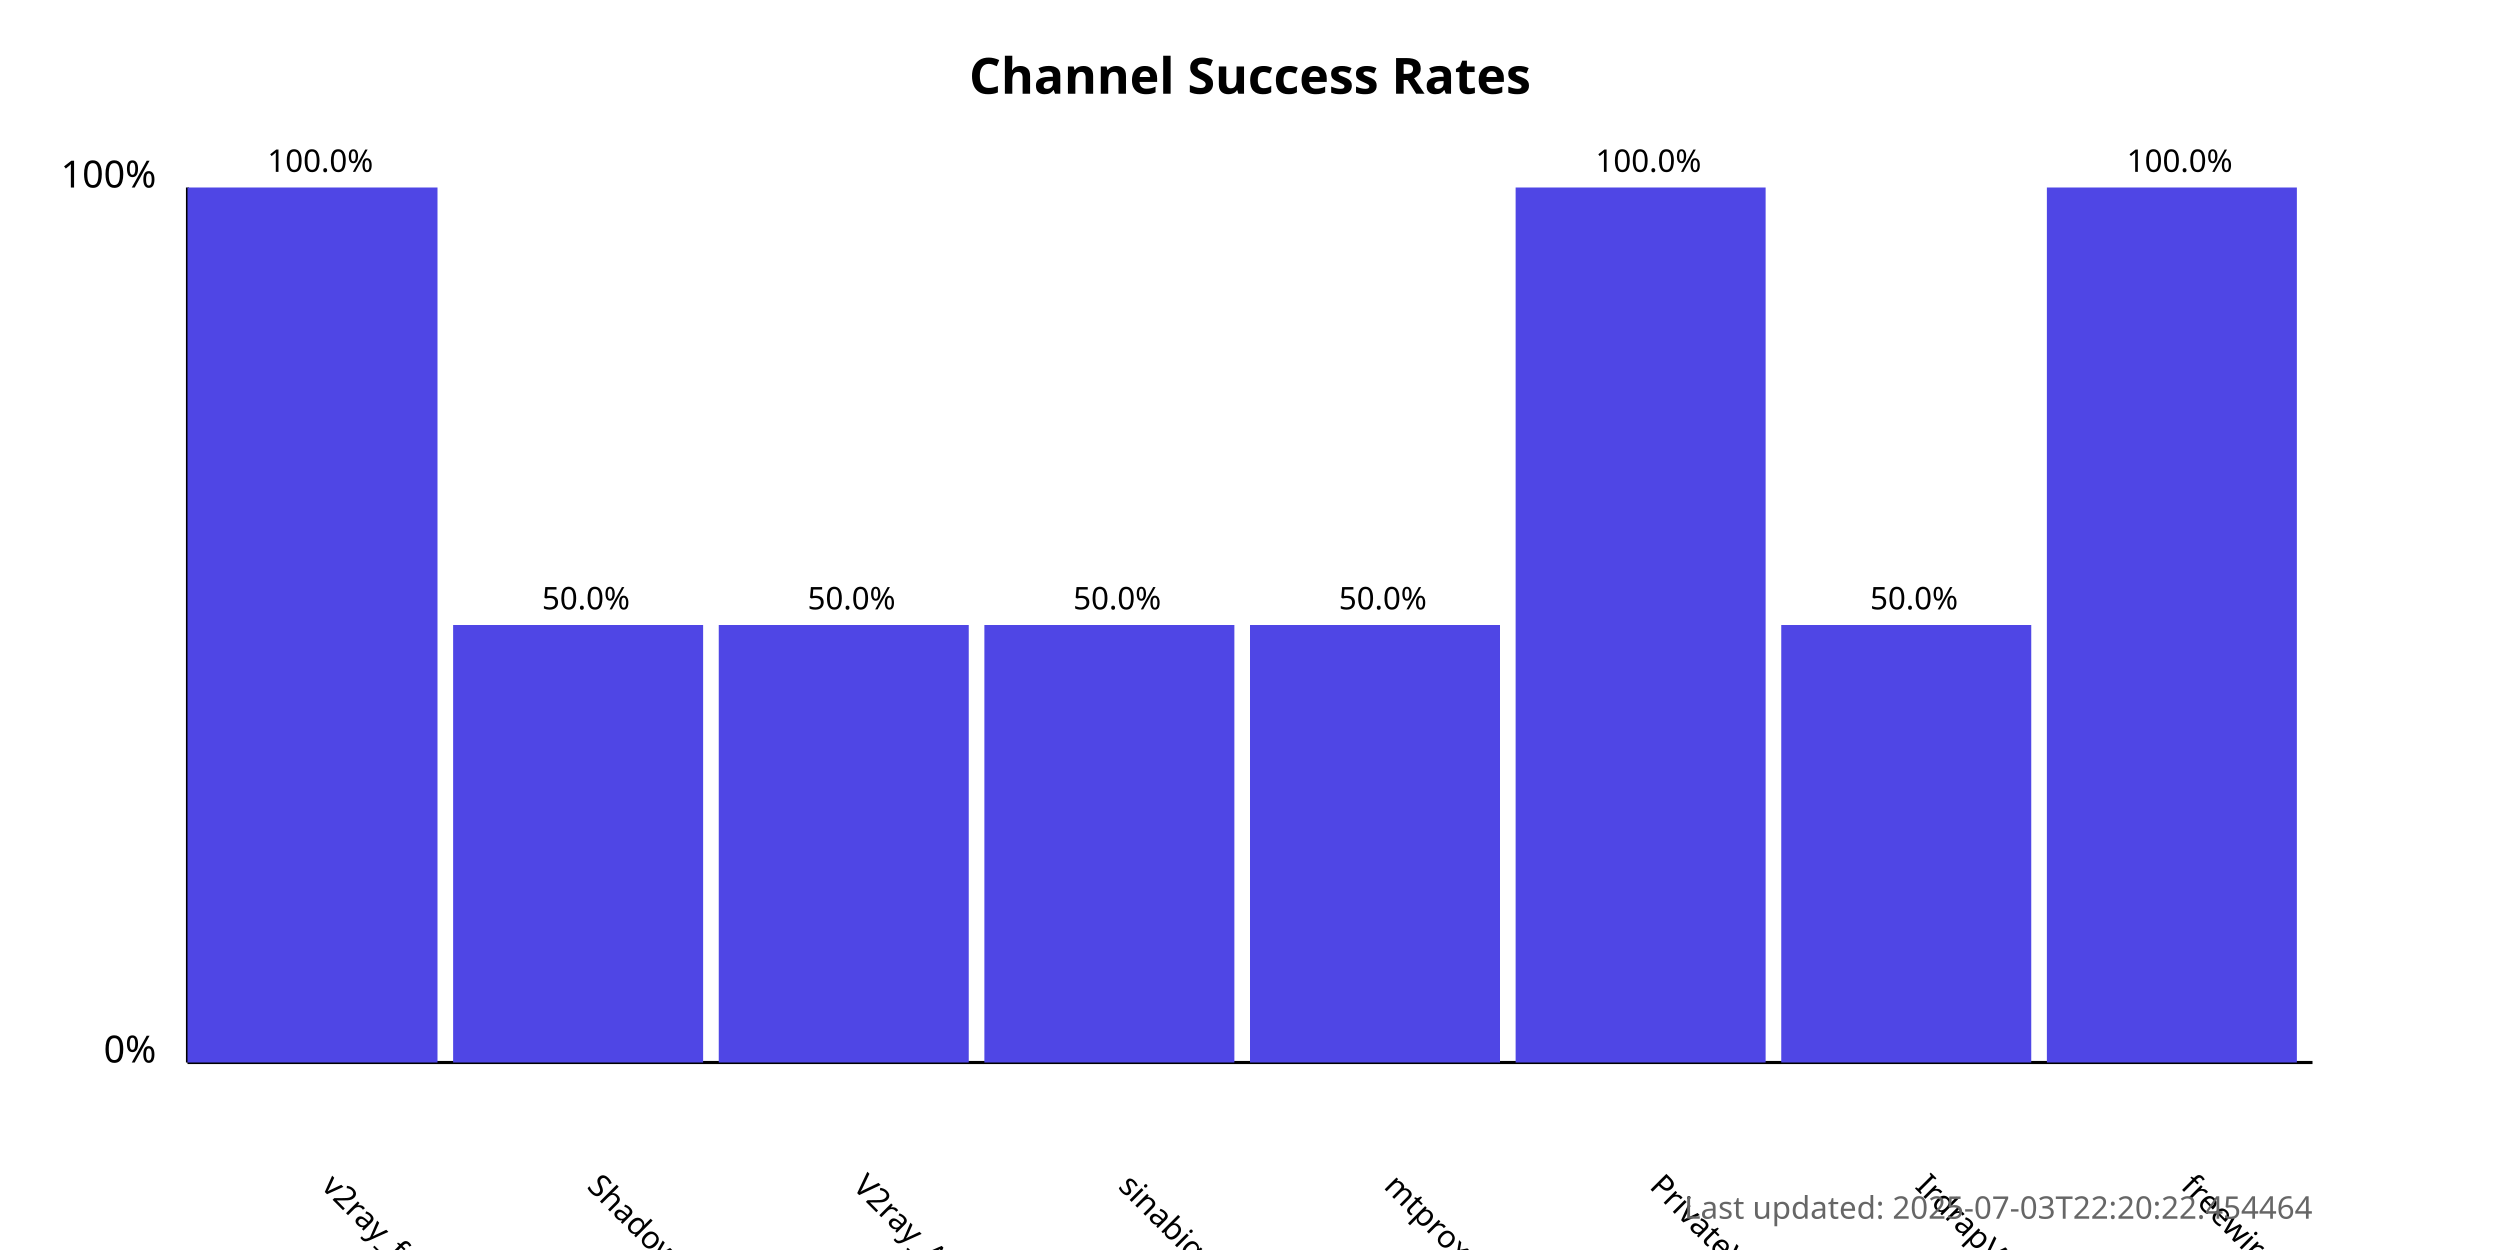
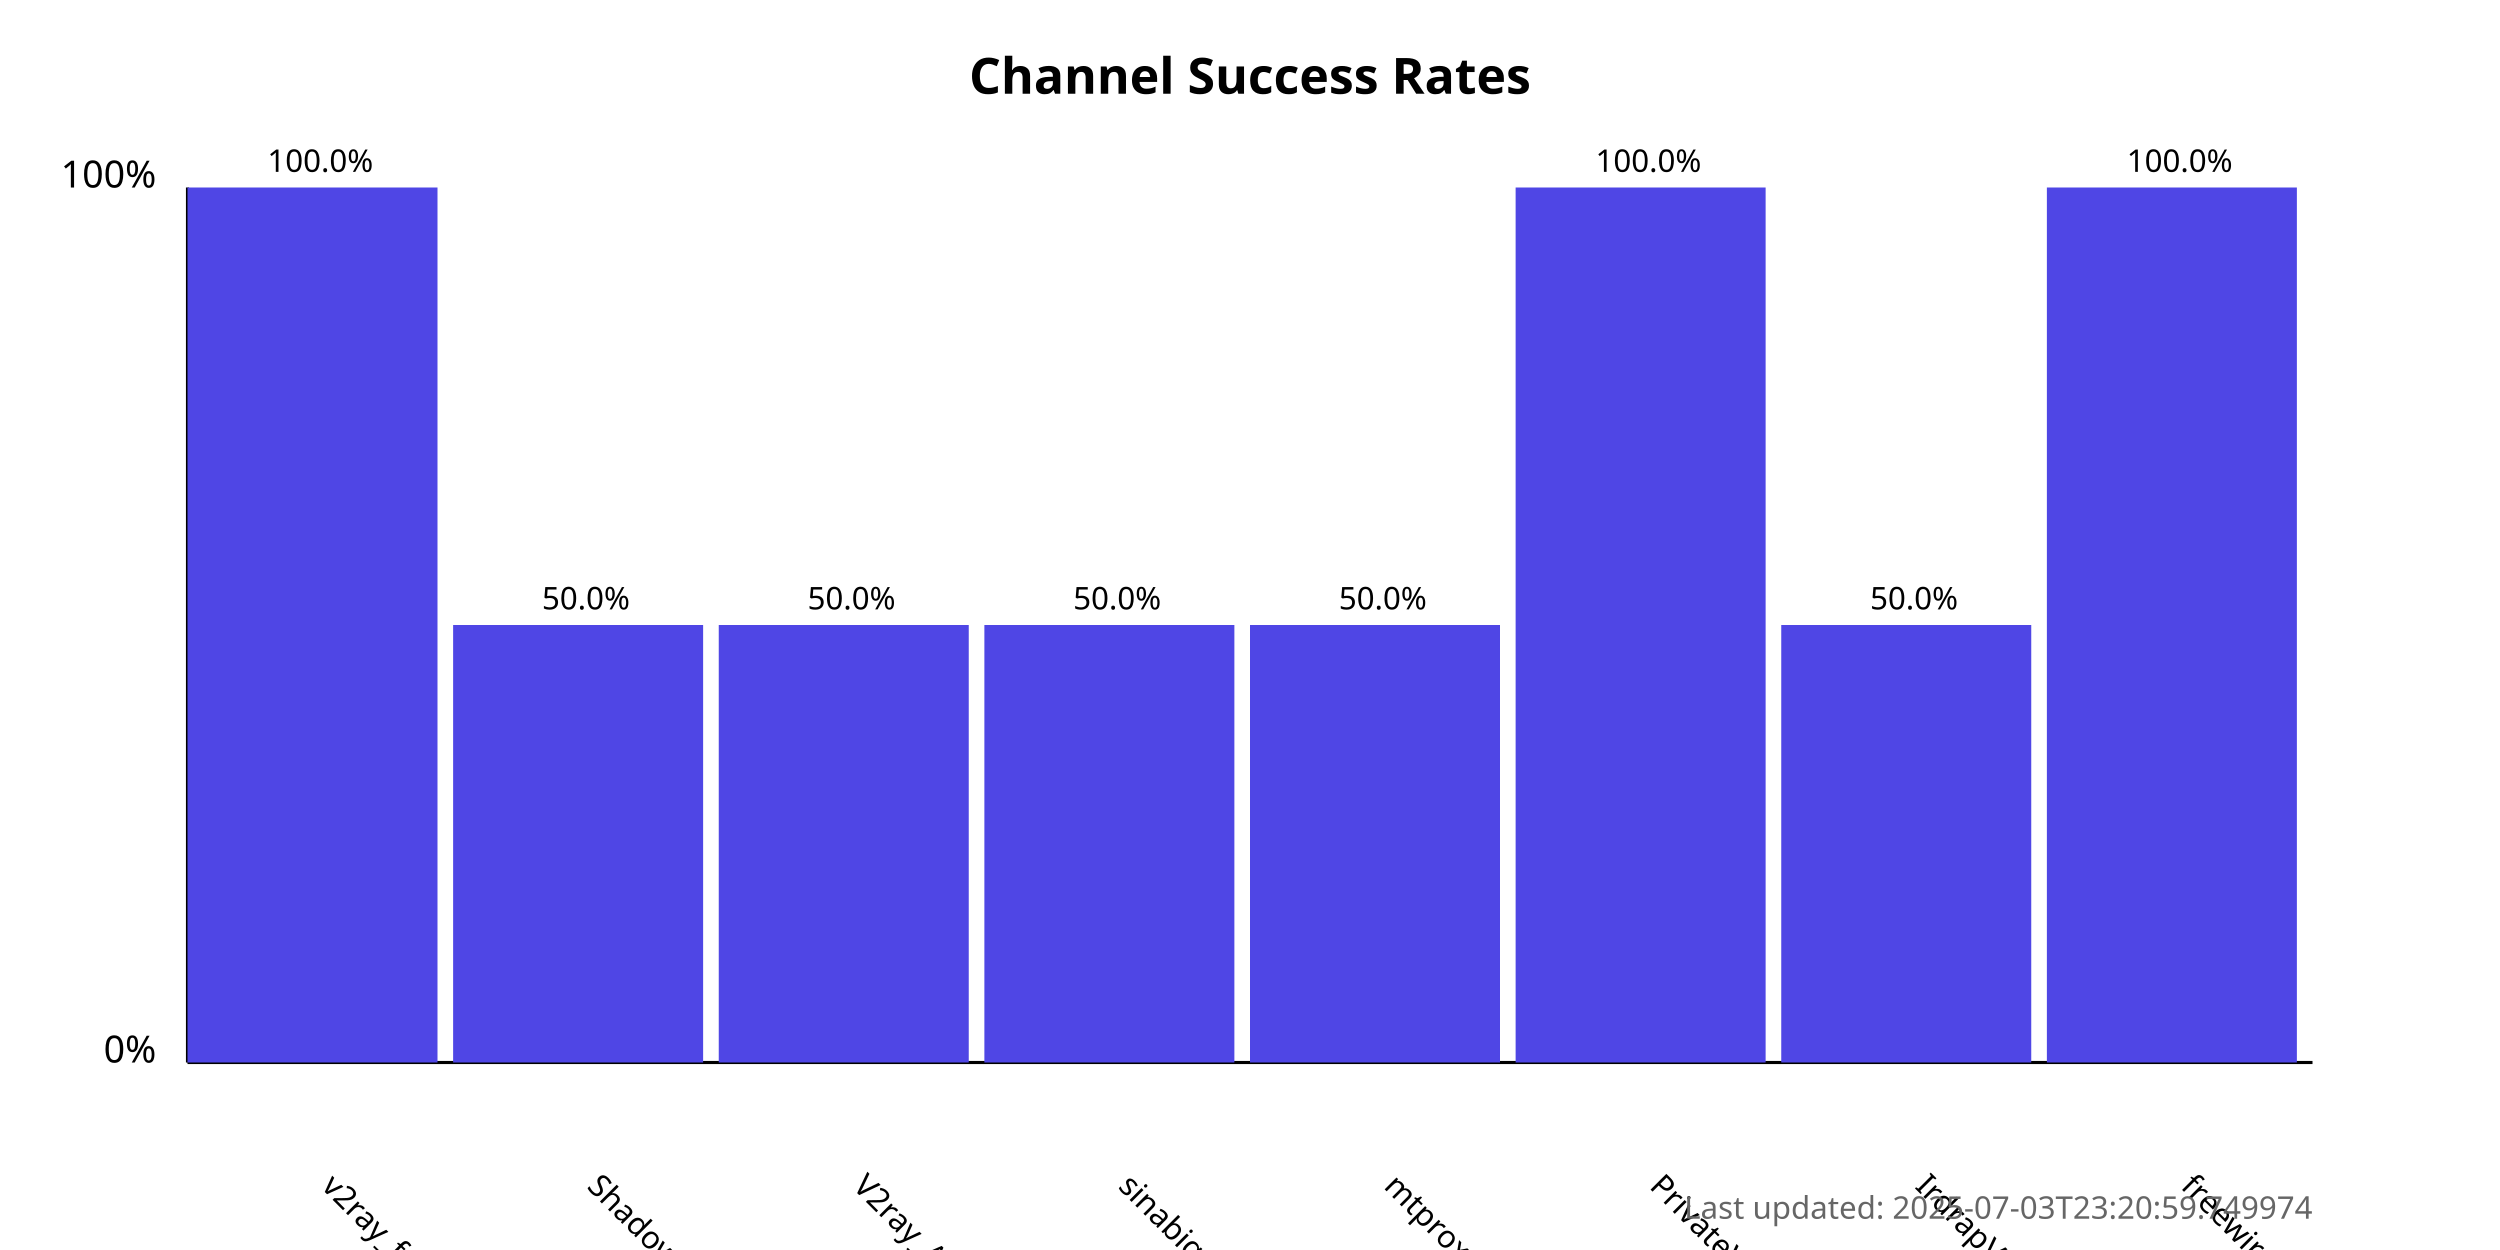
<svg xmlns="http://www.w3.org/2000/svg" width="800" height="400">
  <style>
            .chart-title { font: bold 16px sans-serif; }
            .axis-label { font: 12px sans-serif; }
            .tick-label { font: 10px sans-serif; }
            .bar { fill: #4f46e5; }
            .bar:hover { fill: #6366f1; }
            .timestamp { font: 10px sans-serif; fill: #666; }
        </style>
  <text x="400.0" y="30" text-anchor="middle" class="chart-title">
            Channel Success Rates
        </text>
  <line x1="60" y1="340" x2="60" y2="60" stroke="black" stroke-width="1" />
  <line x1="60" y1="340" x2="740" y2="340" stroke="black" stroke-width="1" />
  <text x="50" y="340" text-anchor="end" class="axis-label">0%</text>
  <text x="50" y="60" text-anchor="end" class="axis-label">100%</text>
  <g>
    <rect x="60" y="60.0" width="80.0" height="280.0" class="bar" />
    <text x="102.5" y="380" transform="rotate(45, 102.5, 380)" text-anchor="start" class="tick-label">
                v2ray_free_conf
            </text>
    <text x="102.5" y="55.0" text-anchor="middle" class="tick-label">
                100.0%
            </text>
  </g>
  <g>
    <rect x="145.0" y="200.0" width="80.0" height="140.0" class="bar" />
    <text x="187.5" y="380" transform="rotate(45, 187.5, 380)" text-anchor="start" class="tick-label">
                ShadowProxy66
            </text>
    <text x="187.5" y="195.0" text-anchor="middle" class="tick-label">
                50.0%
            </text>
  </g>
  <g>
    <rect x="230.0" y="200.0" width="80.0" height="140.0" class="bar" />
    <text x="272.5" y="380" transform="rotate(45, 272.5, 380)" text-anchor="start" class="tick-label">
                V2ray_Alpha
            </text>
    <text x="272.5" y="195.0" text-anchor="middle" class="tick-label">
                50.0%
            </text>
  </g>
  <g>
    <rect x="315.0" y="200.0" width="80.0" height="140.0" class="bar" />
    <text x="357.5" y="380" transform="rotate(45, 357.5, 380)" text-anchor="start" class="tick-label">
                sinabigo
            </text>
    <text x="357.5" y="195.0" text-anchor="middle" class="tick-label">
                50.0%
            </text>
  </g>
  <g>
    <rect x="400.0" y="200.0" width="80.0" height="140.0" class="bar" />
    <text x="442.5" y="380" transform="rotate(45, 442.5, 380)" text-anchor="start" class="tick-label">
                mtproxy_lists
            </text>
    <text x="442.5" y="195.0" text-anchor="middle" class="tick-label">
                50.0%
            </text>
  </g>
  <g>
    <rect x="485.0" y="60.0" width="80.0" height="280.0" class="bar" />
    <text x="527.5" y="380" transform="rotate(45, 527.5, 380)" text-anchor="start" class="tick-label">
                PrivateVPNs
            </text>
    <text x="527.5" y="55.0" text-anchor="middle" class="tick-label">
                100.0%
            </text>
  </g>
  <g>
    <rect x="570.0" y="200.0" width="80.0" height="140.0" class="bar" />
    <text x="612.5" y="380" transform="rotate(45, 612.5, 380)" text-anchor="start" class="tick-label">
                IrdrapVPNnews
            </text>
    <text x="612.5" y="195.0" text-anchor="middle" class="tick-label">
                50.0%
            </text>
  </g>
  <g>
    <rect x="655.0" y="60.0" width="80.0" height="280.0" class="bar" />
    <text x="697.5" y="380" transform="rotate(45, 697.5, 380)" text-anchor="start" class="tick-label">
                freewireguard
            </text>
    <text x="697.5" y="55.0" text-anchor="middle" class="tick-label">
                100.0%
            </text>
  </g>
  <text x="740" y="390" text-anchor="end" class="timestamp">
-             Last updated: 2025-07-03T22:20:22.454464
+             Last updated: 2025-07-03T23:20:59.749974
        </text>
</svg>
